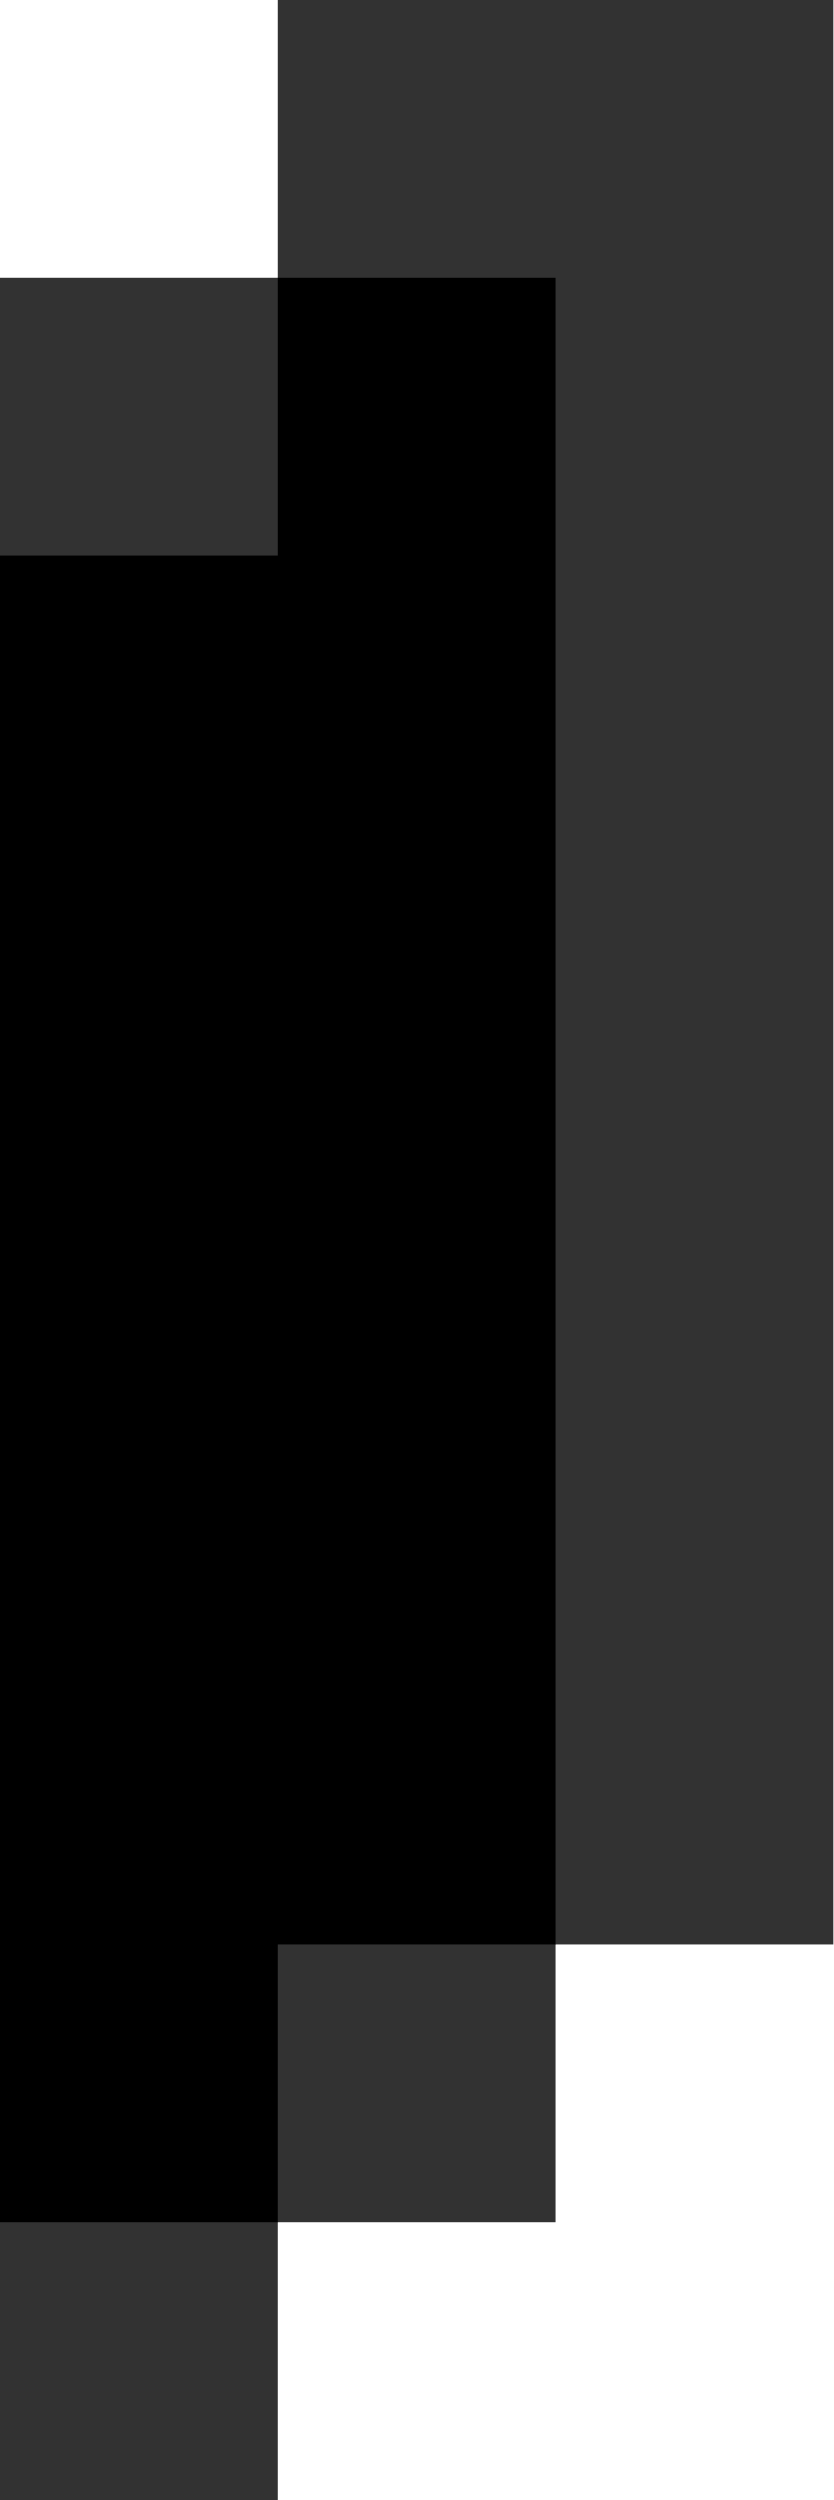
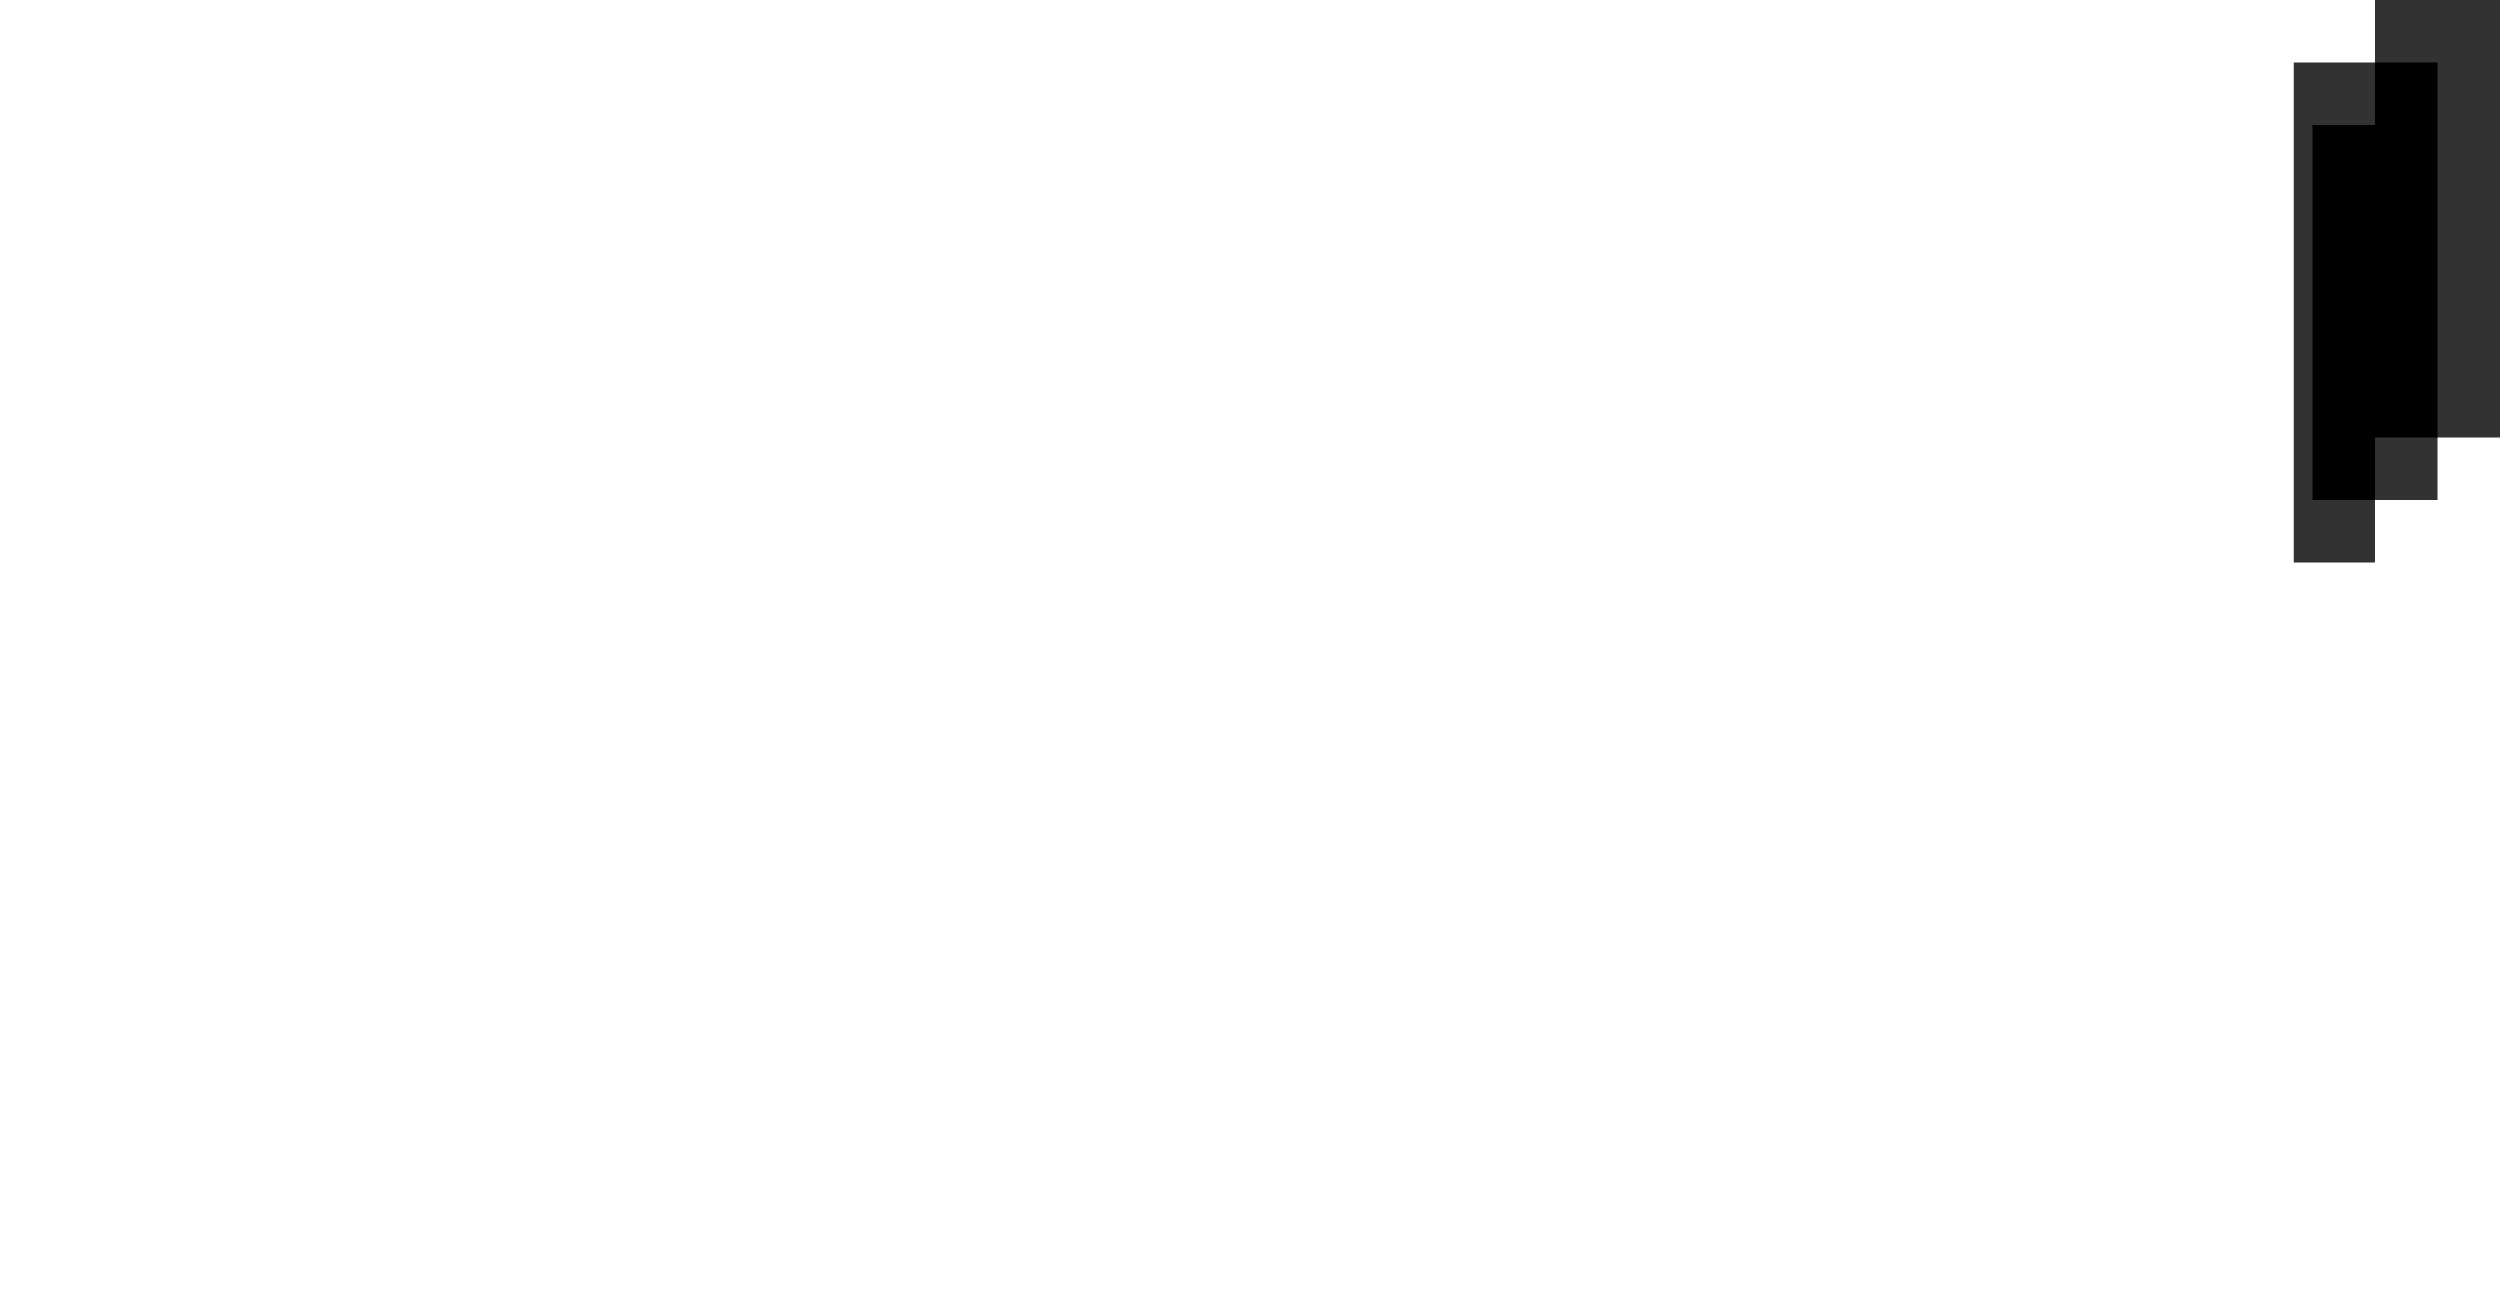
- <svg xmlns="http://www.w3.org/2000/svg" viewBox="0 0 3 9">
-   <path d="M1 9V8h1V7h1V0H1v1H0v8h1z" fill="#323232" />
-   <path d="M1 8V7h1V1H1v1H0v6h1z" />
+ <svg xmlns="http://www.w3.org/2000/svg" viewBox="0 0 40 21">
+   <path d="M36.7,9V1H38V0h2v7h-1v1h-1v1H36.7z" fill="#323232" />
+   <path d="M37,8V2h1V1h1v6h-1v1H37z" />
</svg>
